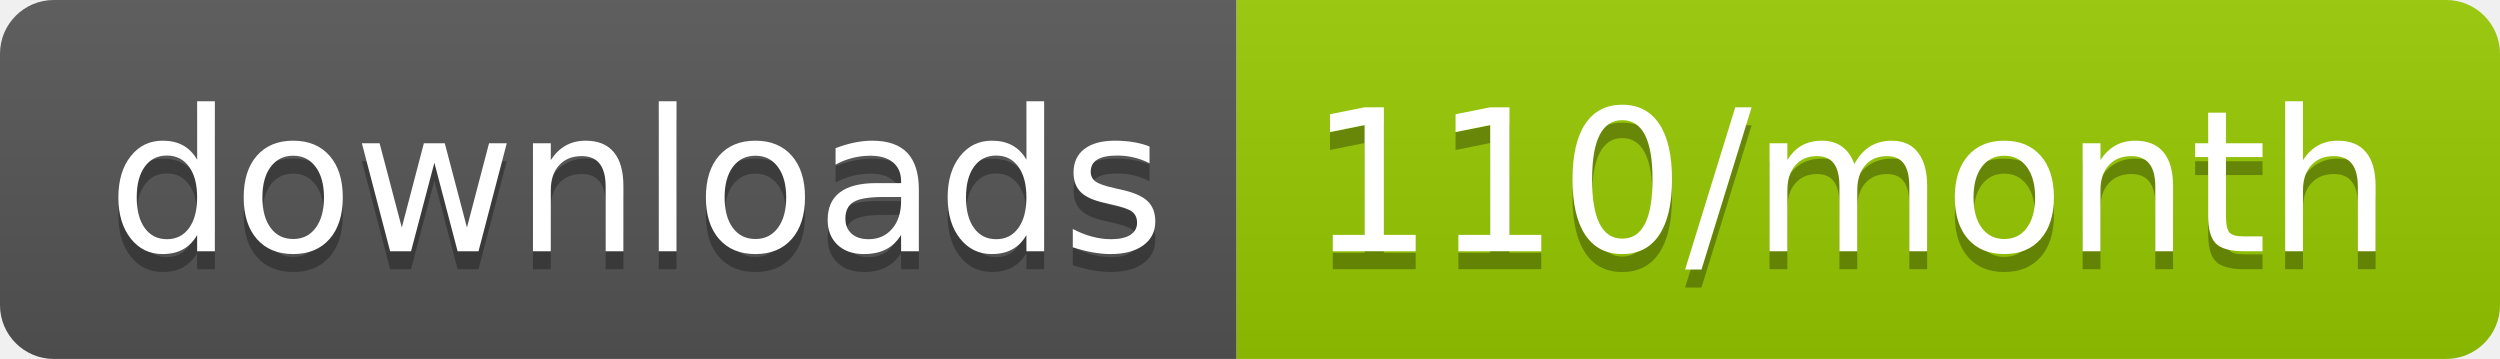
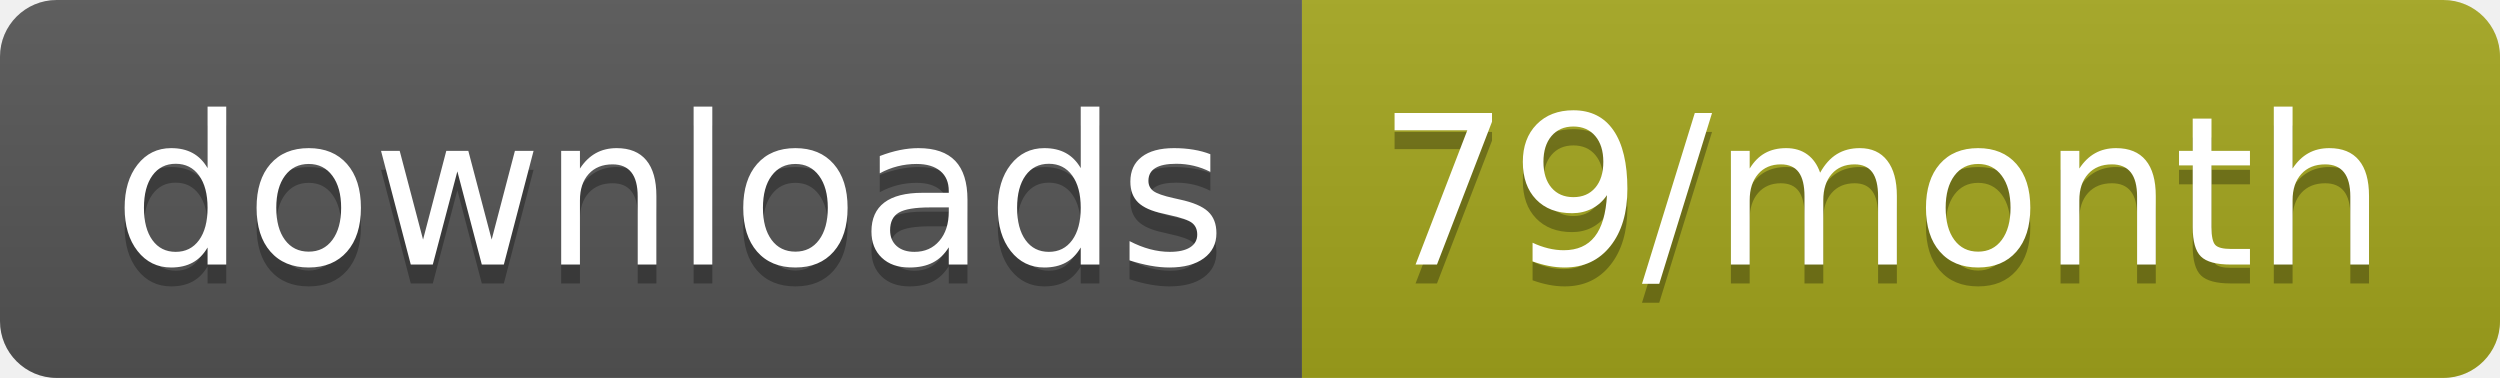
- <svg xmlns="http://www.w3.org/2000/svg" width="139.3" height="20">
+ <svg xmlns="http://www.w3.org/2000/svg" width="132.3" height="20">
  <linearGradient id="smooth" x2="0" y2="100%">
    <stop offset="0" stop-color="#bbb" stop-opacity=".1" />
    <stop offset="1" stop-opacity=".1" />
  </linearGradient>
  <clipPath id="round">
-     <rect width="139.3" height="20" rx="3" fill="#fff" />
+     <rect width="132.3" height="20" rx="3" fill="#fff" />
  </clipPath>
  <g clip-path="url(#round)">
    <rect width="68.9" height="20" fill="#555" />
-     <rect x="68.9" width="70.4" height="20" fill="#97CA00" />
-     <rect width="139.3" height="20" fill="url(#smooth)" />
+     <rect x="68.9" width="63.4" height="20" fill="#a4a61d" />
+     <rect width="132.3" height="20" fill="url(#smooth)" />
  </g>
  <g fill="#fff" text-anchor="middle" font-family="DejaVu Sans,Verdana,Geneva,sans-serif" font-size="110">
    <text x="354.5" y="150" fill="#010101" fill-opacity=".3" transform="scale(0.1)" textLength="589.0" lengthAdjust="spacing">downloads</text>
    <text x="354.5" y="140" transform="scale(0.1)" textLength="589.0" lengthAdjust="spacing">downloads</text>
-     <text x="1031.0" y="150" fill="#010101" fill-opacity=".3" transform="scale(0.1)" textLength="604.0" lengthAdjust="spacing">110/month</text>
-     <text x="1031.0" y="140" transform="scale(0.1)" textLength="604.0" lengthAdjust="spacing">110/month</text>
+     <text x="996" y="150" fill="#010101" fill-opacity=".3" transform="scale(0.1)" textLength="534.0" lengthAdjust="spacing">79/month</text>
+     <text x="996" y="140" transform="scale(0.1)" textLength="534.0" lengthAdjust="spacing">79/month</text>
  </g>
</svg>
